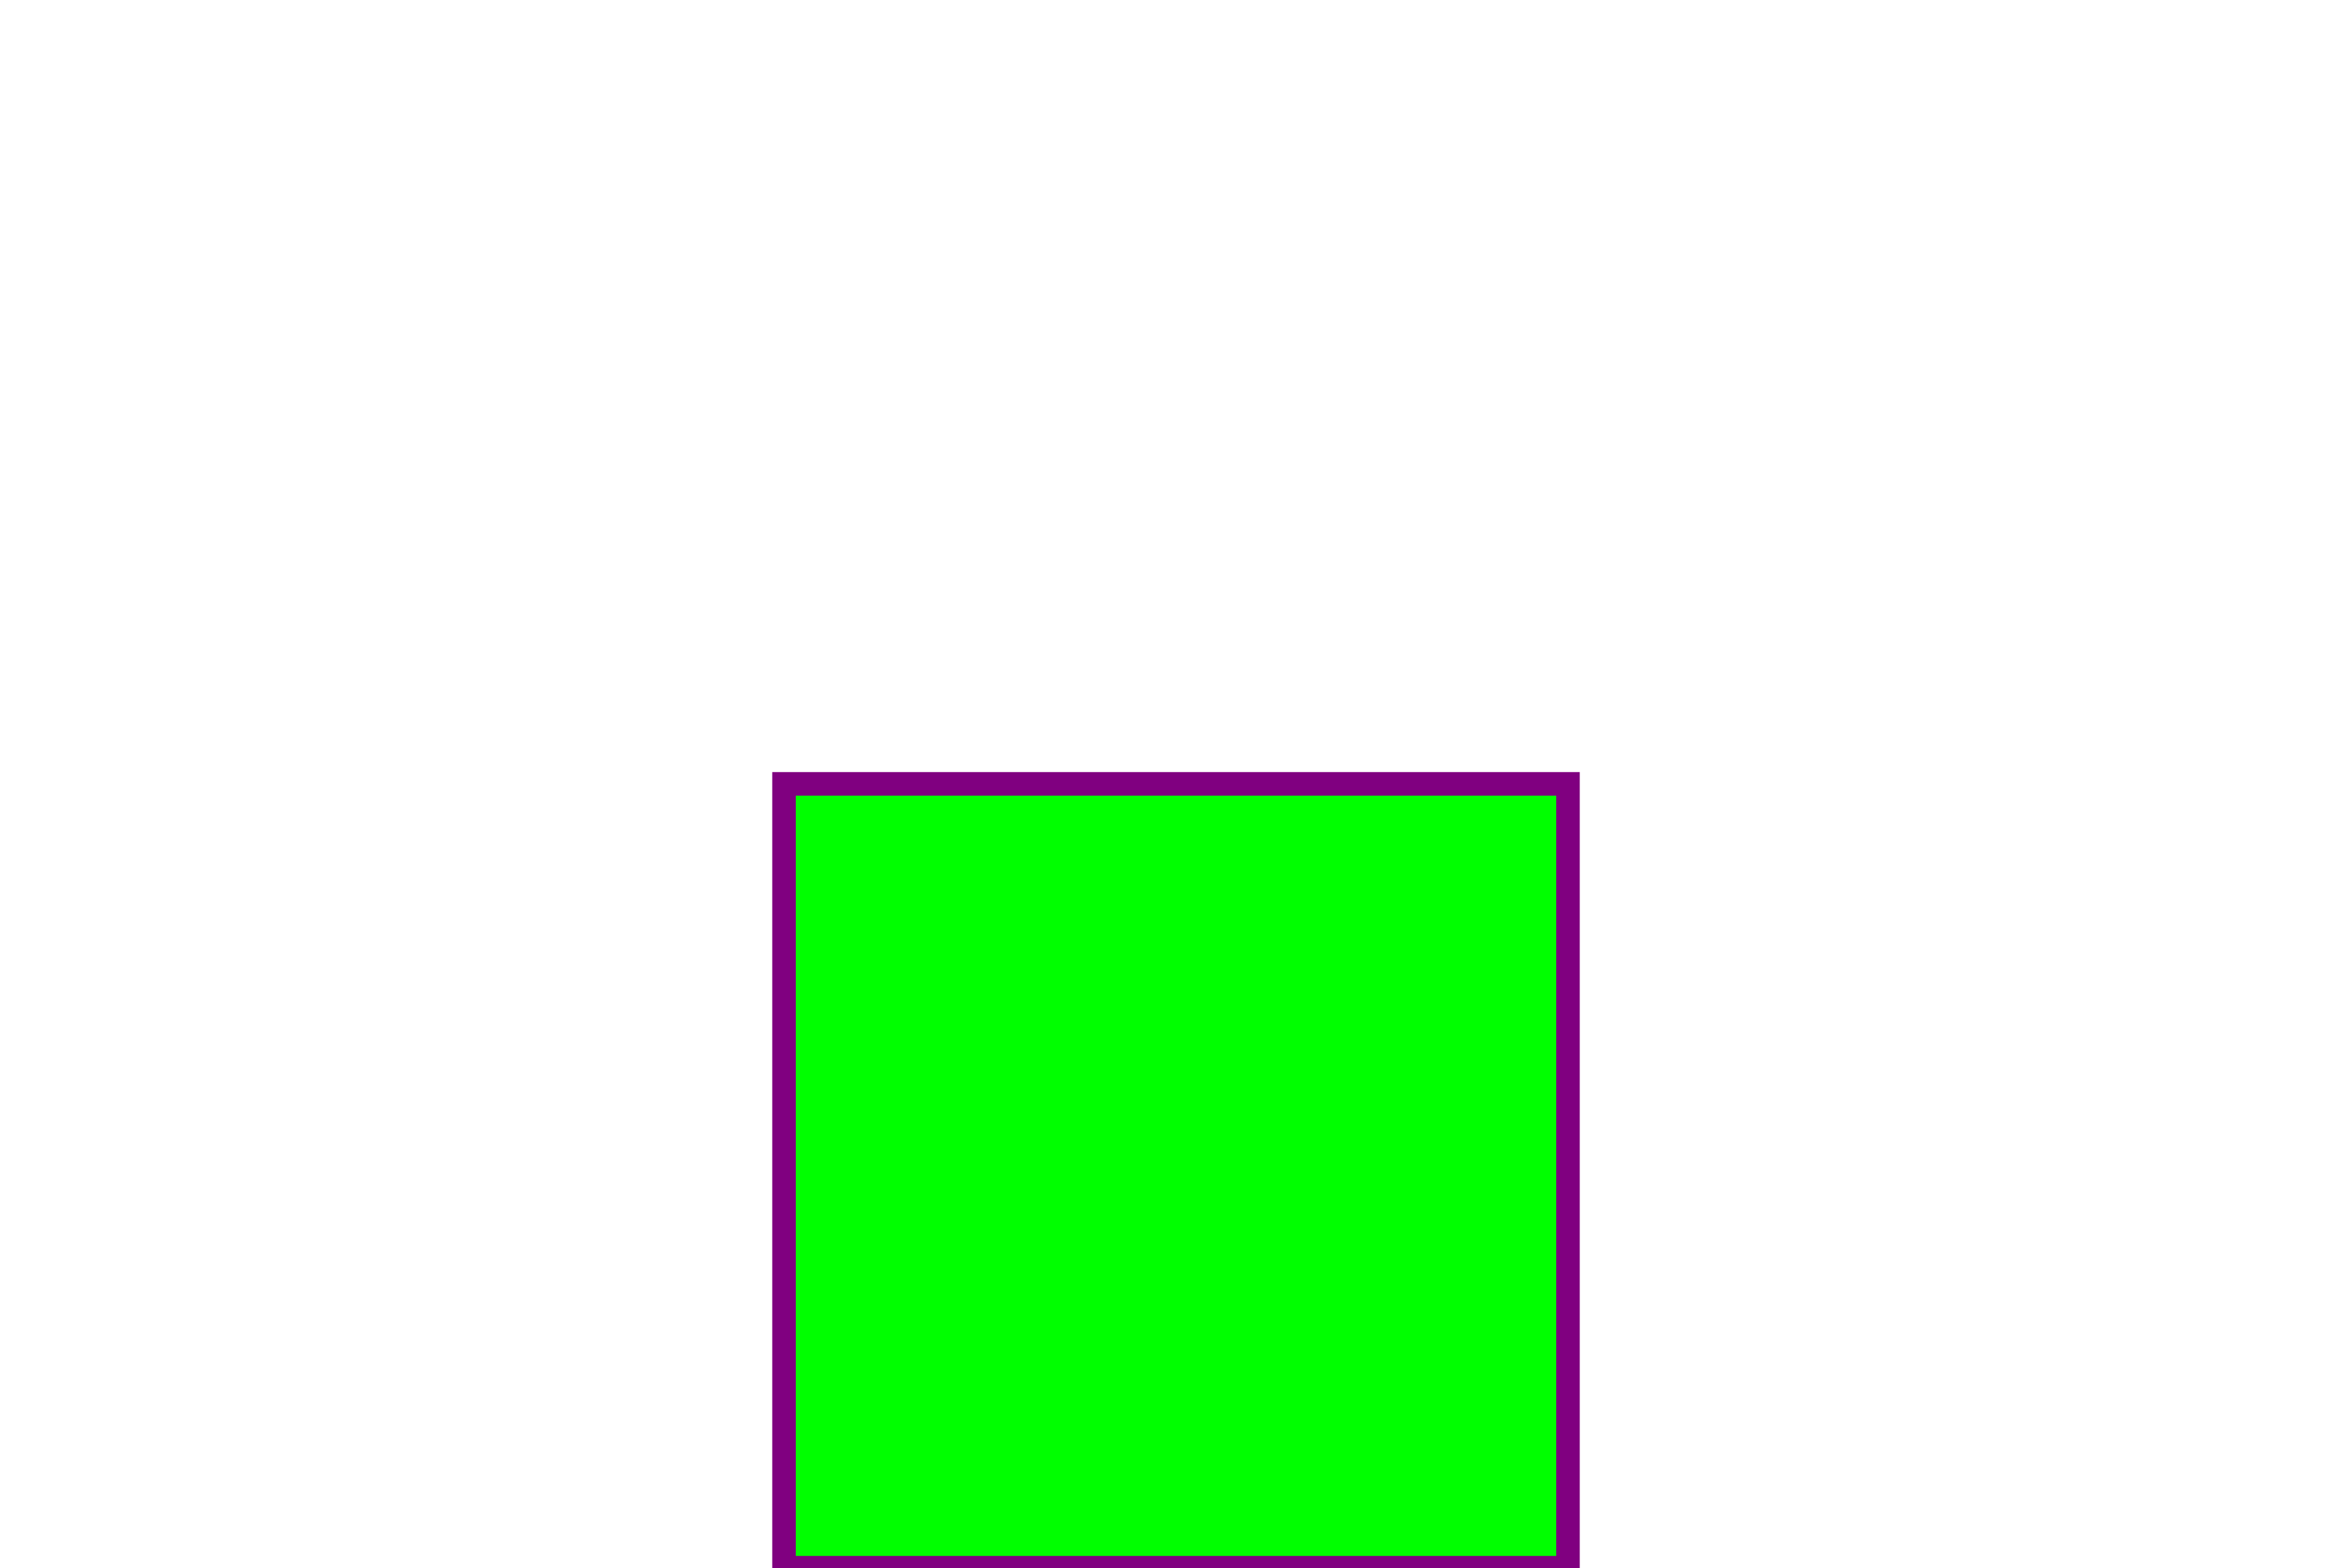
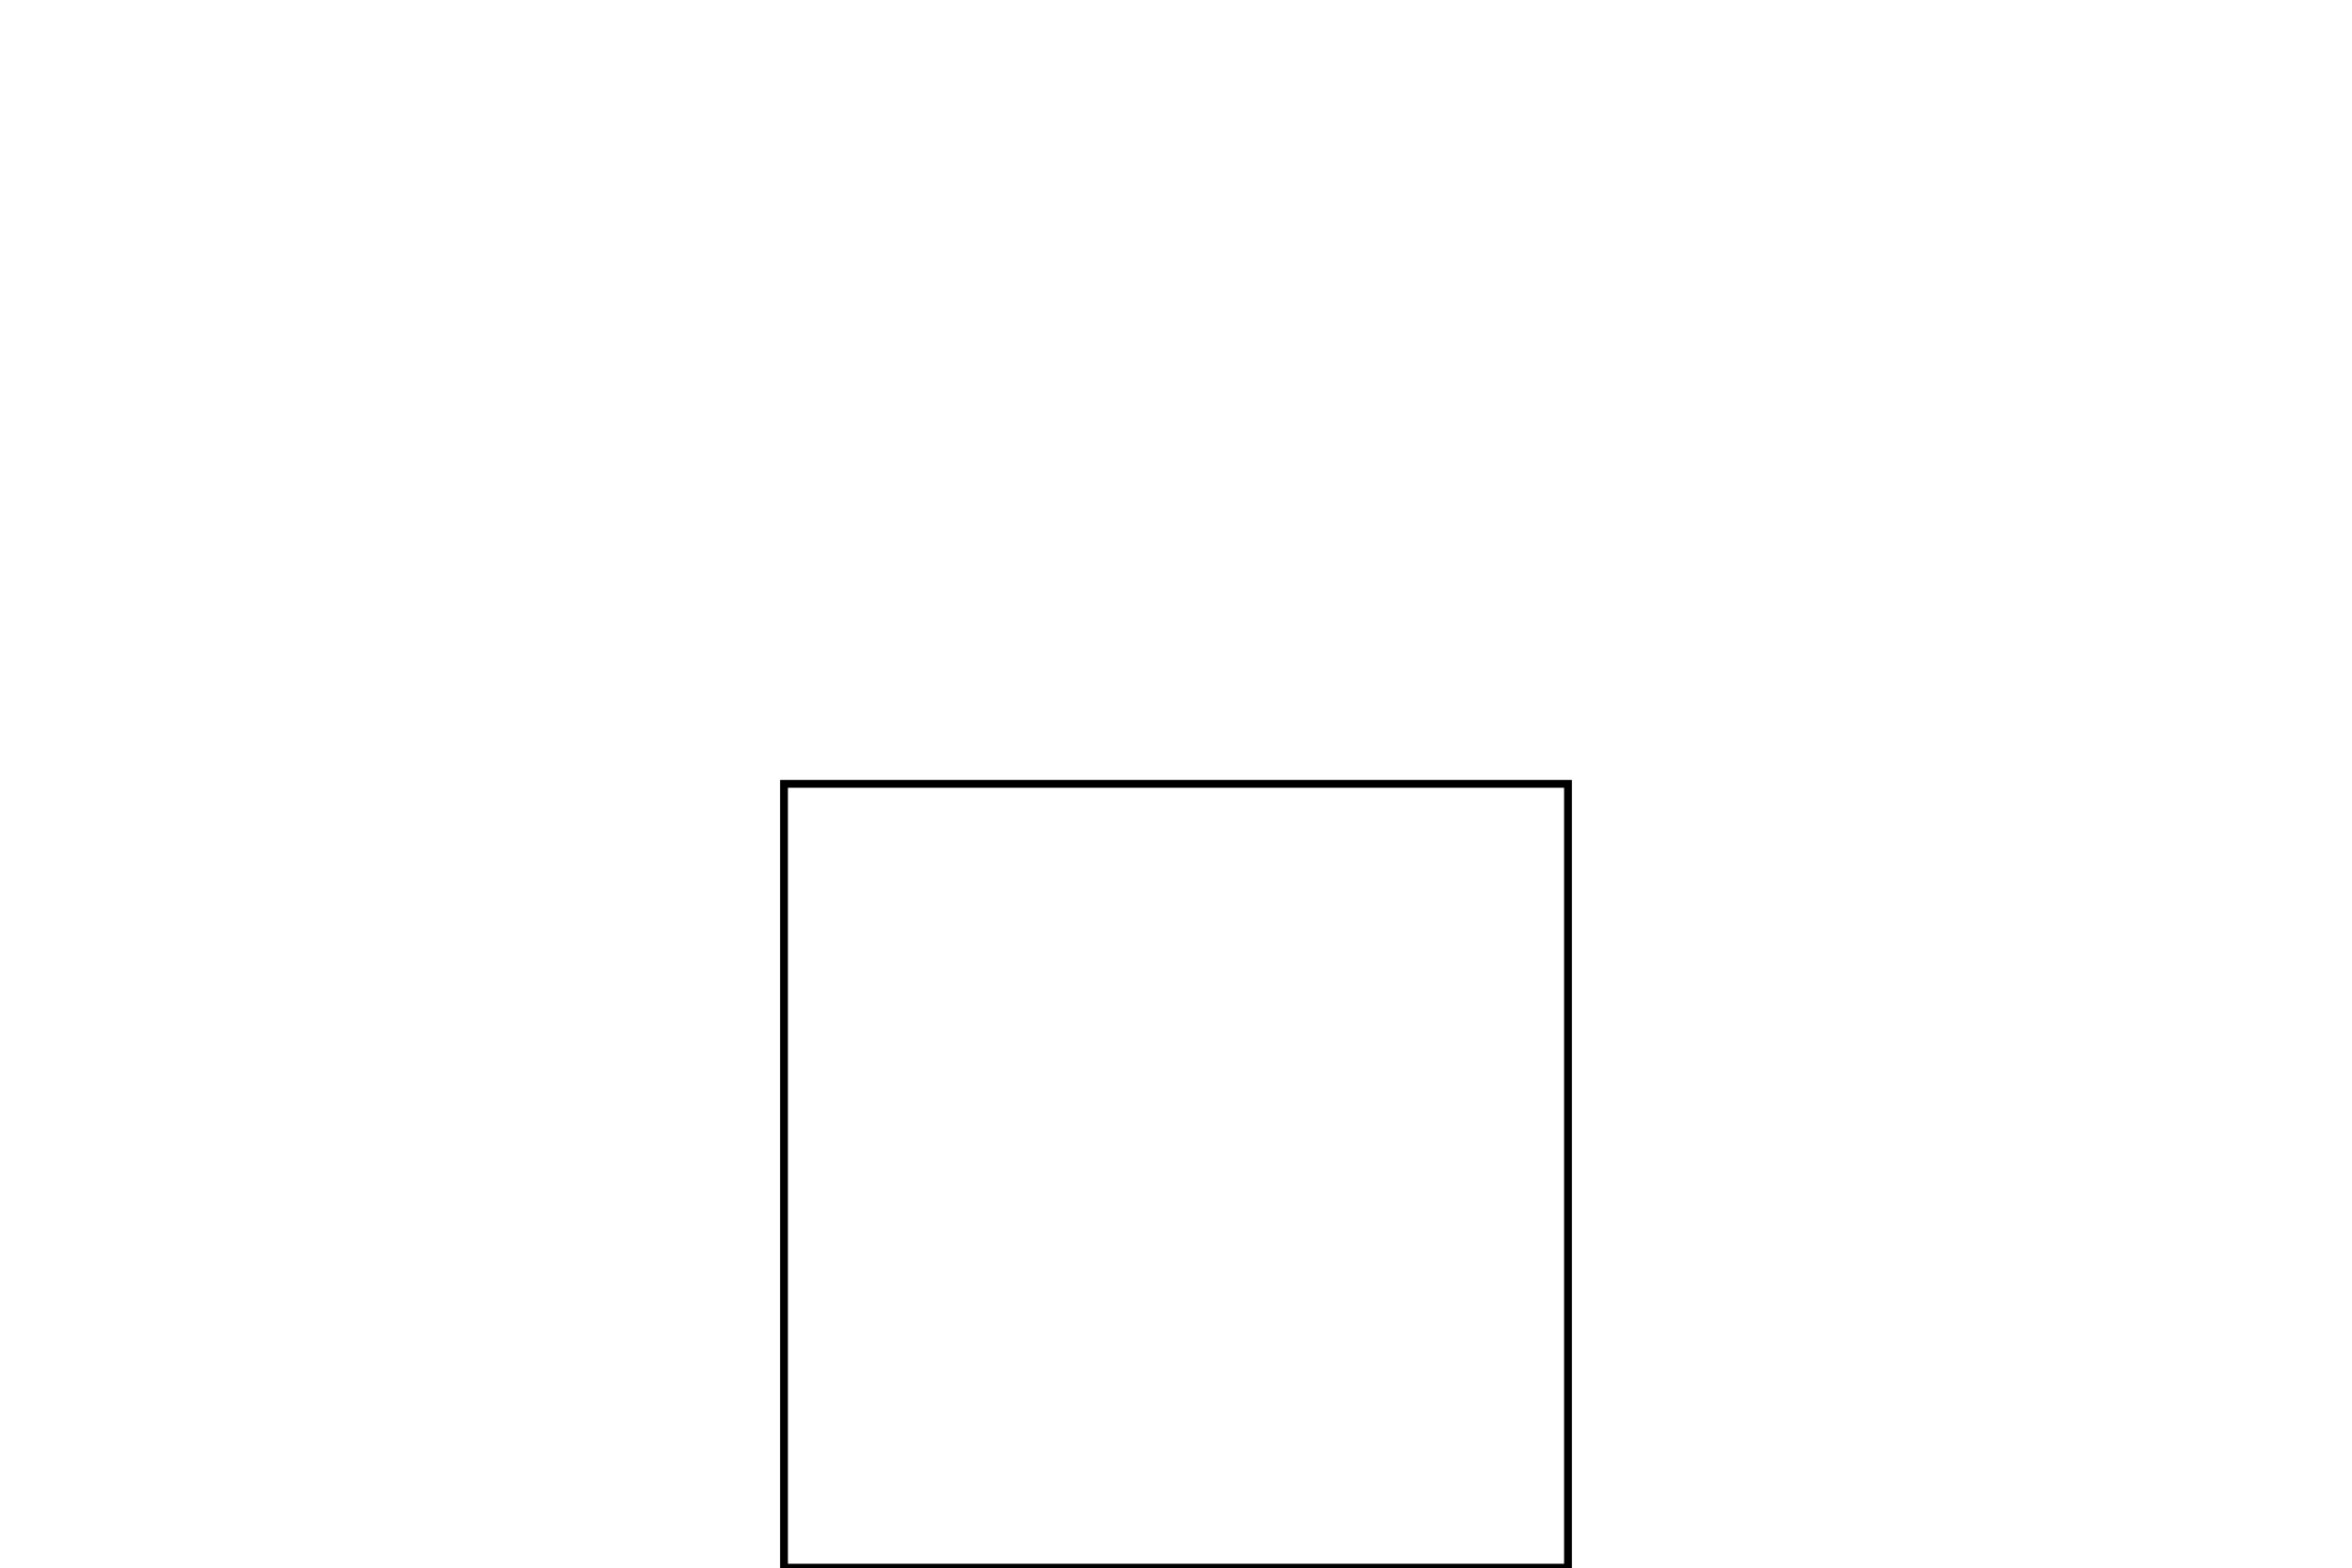
<svg xmlns="http://www.w3.org/2000/svg" height="200" width="300">
-   <polygon points="100,100 200,100 200,200 100,200 " style="fill:lime;stroke:purple;stroke-width:3" />
+   <polygon points="100,100 200,100 200,200 100,200 " style="fill:transparent;stroke:black;stroke-width:1.0" />
</svg>
